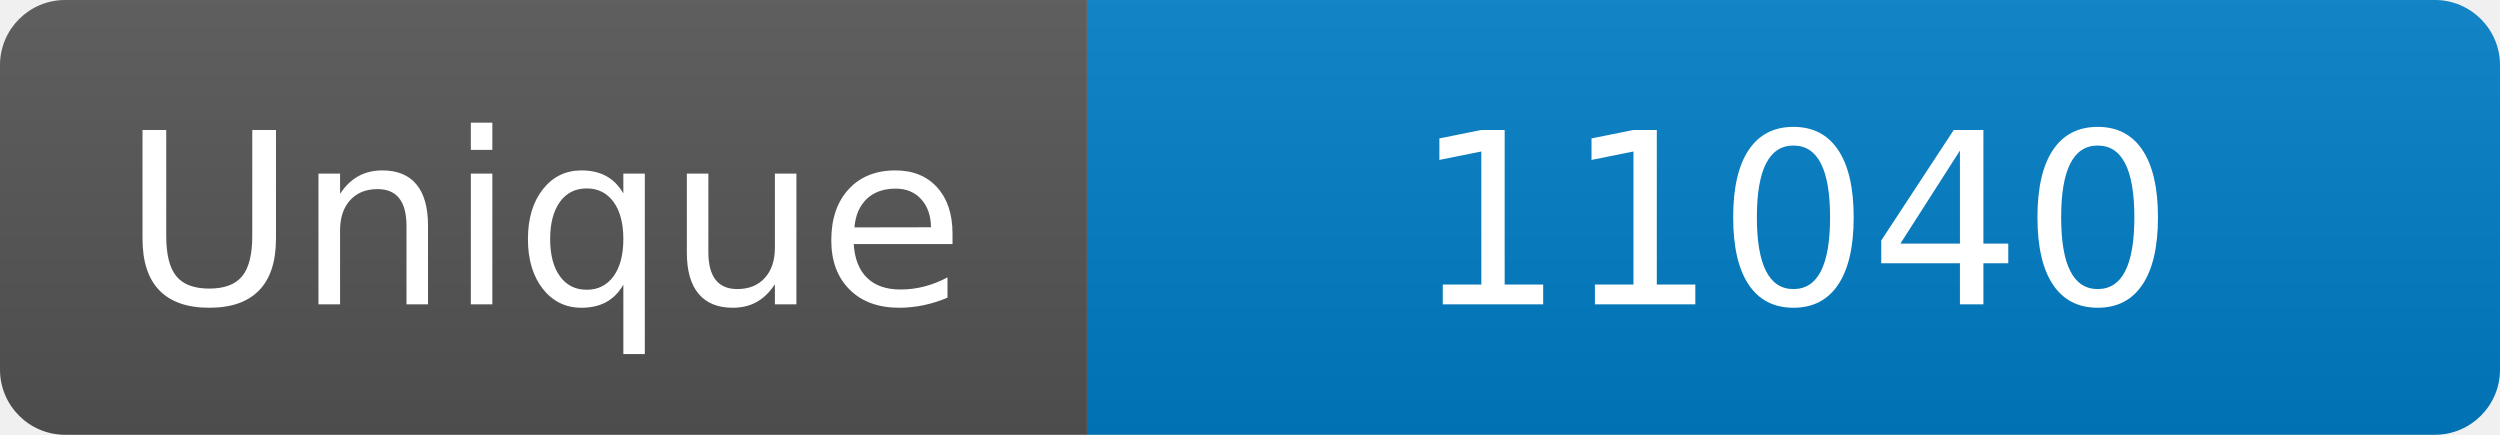
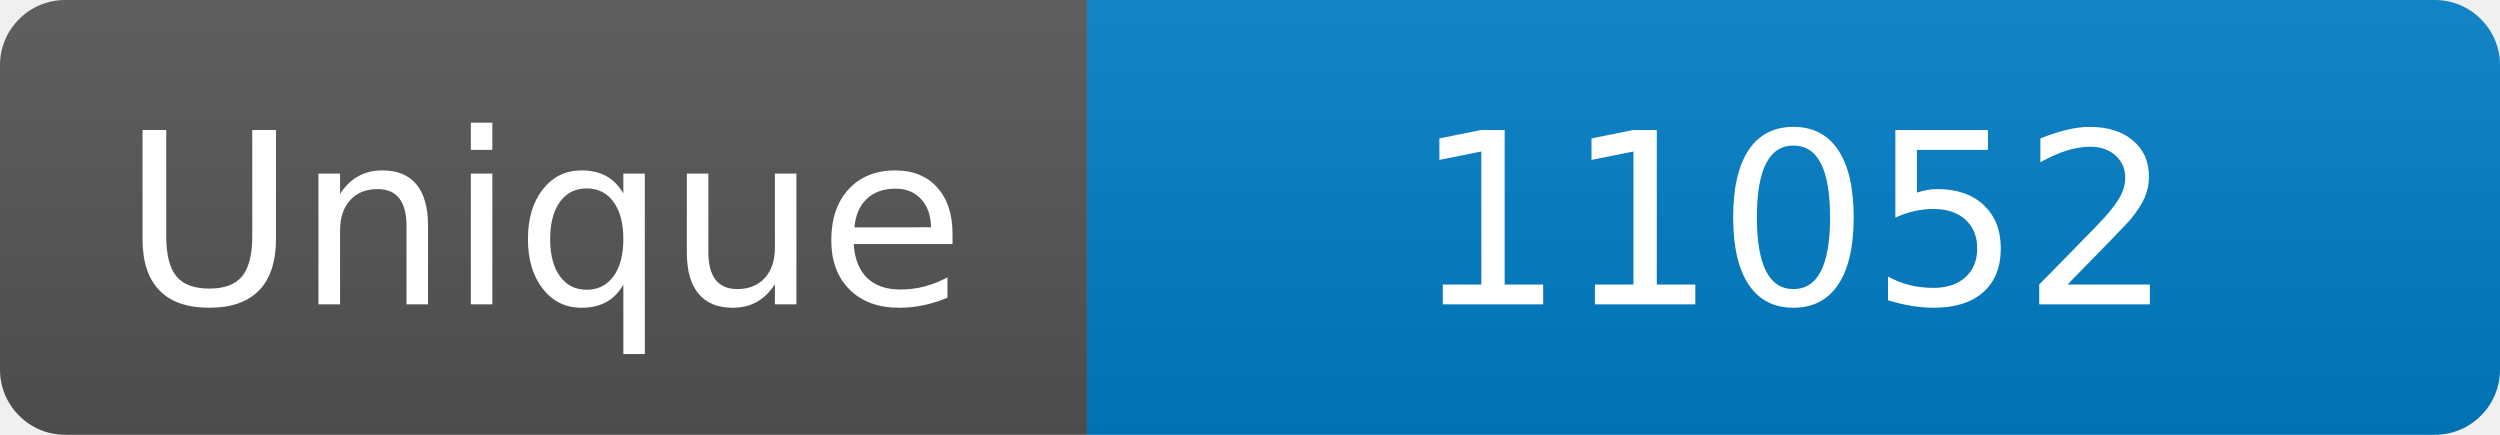
<svg xmlns="http://www.w3.org/2000/svg" width="115" height="20" role="img" aria-label="Maintained?: yes">
  <linearGradient id="s" x2="0" y2="100%">
    <stop offset="0" stop-color="#bbb" stop-opacity=".1" />
    <stop offset="1" stop-opacity=".1" />
  </linearGradient>
  <clipPath id="r">
    <rect width="115" height="20" rx="3" fill="#fff" />
  </clipPath>
  <g clip-path="url(#r)">
    <rect width="50" height="20" fill="#555" />
    <rect x="50" width="160" height="20" fill="#007ec6" />
    <rect width="115" height="20" fill="url(#s)" />
  </g>
  <g fill="#fff" text-anchor="middle" font-family="Verdana,Geneva,DejaVu Sans,sans-serif" font-size="110">
    <text x="250" y="140" transform="scale(.1)" fill="#fff">Unique</text>
-     <text x="825" y="140" transform="scale(.1)" fill="#fff">11040</text>
+     <text x="825" y="140" transform="scale(.1)" fill="#fff">11052</text>
  </g>
</svg>
